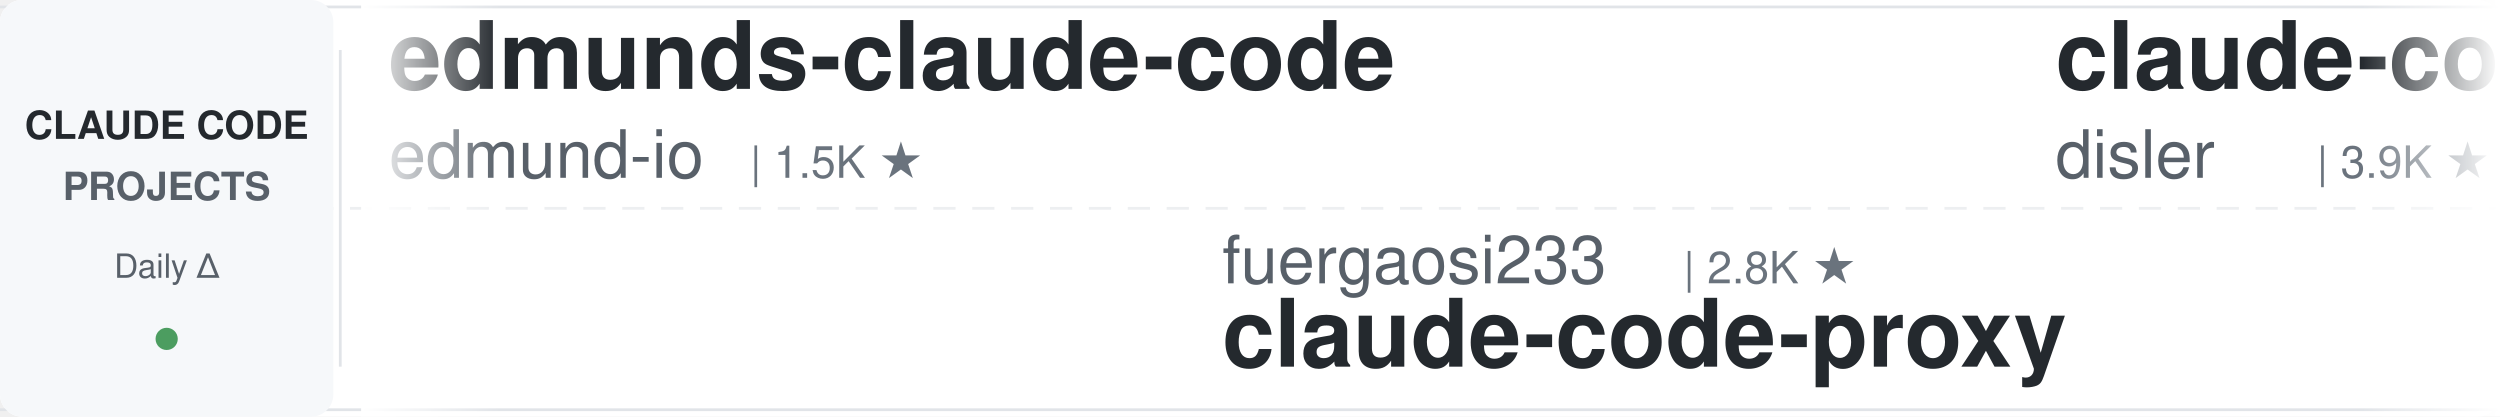
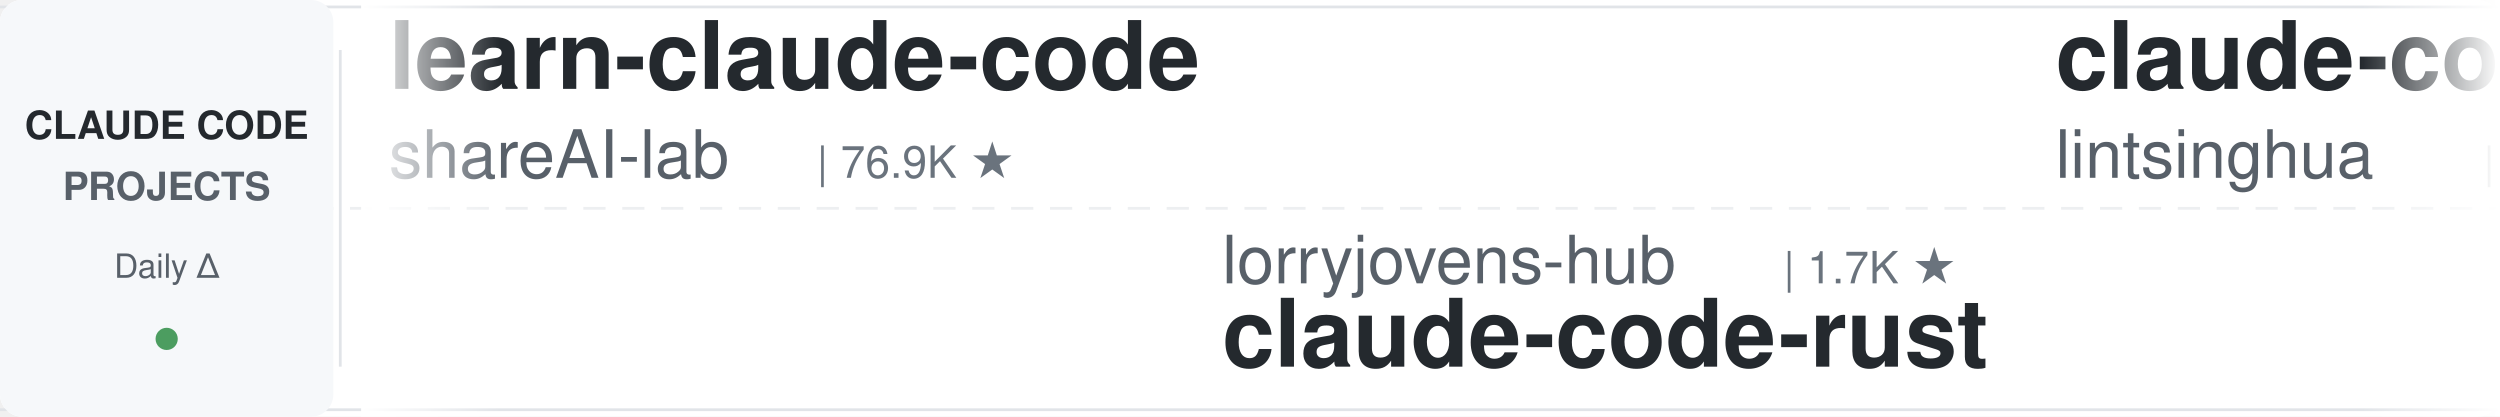
<svg xmlns="http://www.w3.org/2000/svg" width="900" height="150">
  <defs>
    <linearGradient id="leftFade" x1="0%" y1="0%" x2="100%" y2="0%">
      <stop offset="0%" style="stop-color:#ffffff;stop-opacity:1" />
      <stop offset="100%" style="stop-color:#ffffff;stop-opacity:0" />
    </linearGradient>
    <linearGradient id="rightFade" x1="0%" y1="0%" x2="100%" y2="0%">
      <stop offset="0%" style="stop-color:#ffffff;stop-opacity:0" />
      <stop offset="100%" style="stop-color:#ffffff;stop-opacity:1" />
    </linearGradient>
  </defs>
  <rect width="900" height="150" fill="#ffffff" rx="8" />
  <rect x="0" y="2" width="900" height="1" fill="#e1e4e8" />
  <rect x="0" y="147" width="900" height="1" fill="#e1e4e8" />
  <line x1="0" y1="75" x2="900" y2="75" stroke="#e1e4e8" stroke-width="1" stroke-dasharray="8 6" opacity="0.6" />
  <rect x="0" y="0" width="120" height="150" fill="#f6f8fa" rx="8" />
  <text x="60" y="50" font-family="-apple-system, BlinkMacSystemFont, 'Segoe UI', Helvetica, Arial, sans-serif" font-size="14" font-weight="600" fill="#24292e" text-anchor="middle">CLAUDE CODE</text>
  <text x="60" y="72" font-family="-apple-system, BlinkMacSystemFont, 'Segoe UI', Helvetica, Arial, sans-serif" font-size="14" font-weight="600" fill="#586069" text-anchor="middle">PROJECTS</text>
  <text x="60" y="100" font-family="-apple-system, BlinkMacSystemFont, 'Segoe UI', Helvetica, Arial, sans-serif" font-size="12" font-weight="500" fill="#586069" text-anchor="middle">Daily Δ</text>
  <circle cx="60" cy="122" r="4" fill="#22863a" opacity="0.8" />
  <rect x="122" y="18" width="1" height="114" fill="#e1e4e8" />
  <clipPath id="tickerClip">
    <rect x="130" y="0" width="770" height="150" />
  </clipPath>
  <g clip-path="url(#tickerClip)">
    <g id="tickerItems">
      <animateTransform attributeName="transform" attributeType="XML" type="translate" from="0 0" to="-3000 0" dur="54s" repeatCount="indefinite" />
      <g transform="translate(0, 0)">
-         <text x="140" y="32" font-family="-apple-system, BlinkMacSystemFont, 'Segoe UI', Helvetica, Arial, sans-serif" font-size="34" font-weight="600" fill="#24292e">edmunds-claude-code</text>
-         <text x="140" y="64" font-family="-apple-system, BlinkMacSystemFont, 'Segoe UI', Helvetica, Arial, sans-serif" font-size="24" font-weight="400" fill="#586069">edmund-io</text>
-         <text x="270" y="64" font-family="-apple-system, BlinkMacSystemFont, 'Segoe UI', Helvetica, Arial, sans-serif" font-size="16" font-weight="500" fill="#6a737d">| 1.5K ★</text>
+         <text x="140" y="32" font-family="-apple-system, BlinkMacSystemFont, 'Segoe UI', Helvetica, Arial, sans-serif" font-size="34" font-weight="600" fill="#24292e">learn-claude-code</text>
+         <text x="140" y="64" font-family="-apple-system, BlinkMacSystemFont, 'Segoe UI', Helvetica, Arial, sans-serif" font-size="24" font-weight="400" fill="#586069">shareAI-lab</text>
+         <text x="294" y="64" font-family="-apple-system, BlinkMacSystemFont, 'Segoe UI', Helvetica, Arial, sans-serif" font-size="16" font-weight="500" fill="#6a737d">| 76.9K ★</text>
      </g>
      <g transform="translate(300, 0)">
-         <text x="140" y="102" font-family="-apple-system, BlinkMacSystemFont, 'Segoe UI', Helvetica, Arial, sans-serif" font-size="24" font-weight="400" fill="#586069">fuergaosi233</text>
-         <text x="306" y="102" font-family="-apple-system, BlinkMacSystemFont, 'Segoe UI', Helvetica, Arial, sans-serif" font-size="16" font-weight="500" fill="#6a737d">| 2.8K ★</text>
-         <text x="140" y="132" font-family="-apple-system, BlinkMacSystemFont, 'Segoe UI', Helvetica, Arial, sans-serif" font-size="34" font-weight="600" fill="#24292e">claude-code-proxy</text>
+         <text x="140" y="102" font-family="-apple-system, BlinkMacSystemFont, 'Segoe UI', Helvetica, Arial, sans-serif" font-size="24" font-weight="400" fill="#586069">lorryjovens-hub</text>
+         <text x="342" y="102" font-family="-apple-system, BlinkMacSystemFont, 'Segoe UI', Helvetica, Arial, sans-serif" font-size="16" font-weight="500" fill="#6a737d">| 1.7K ★</text>
+         <text x="140" y="132" font-family="-apple-system, BlinkMacSystemFont, 'Segoe UI', Helvetica, Arial, sans-serif" font-size="34" font-weight="600" fill="#24292e">claude-code-rust</text>
      </g>
      <g transform="translate(600, 0)">
-         <text x="140" y="32" font-family="-apple-system, BlinkMacSystemFont, 'Segoe UI', Helvetica, Arial, sans-serif" font-size="34" font-weight="600" fill="#24292e">claude-code-hooks-master...</text>
-         <text x="140" y="64" font-family="-apple-system, BlinkMacSystemFont, 'Segoe UI', Helvetica, Arial, sans-serif" font-size="24" font-weight="400" fill="#586069">disler</text>
-         <text x="234" y="64" font-family="-apple-system, BlinkMacSystemFont, 'Segoe UI', Helvetica, Arial, sans-serif" font-size="16" font-weight="500" fill="#6a737d">| 3.9K ★</text>
+         <text x="140" y="32" font-family="-apple-system, BlinkMacSystemFont, 'Segoe UI', Helvetica, Arial, sans-serif" font-size="34" font-weight="600" fill="#24292e">claude-code-book</text>
+         <text x="140" y="64" font-family="-apple-system, BlinkMacSystemFont, 'Segoe UI', Helvetica, Arial, sans-serif" font-size="24" font-weight="400" fill="#586069">lintsinghua</text>
+         <text x="294" y="64" font-family="-apple-system, BlinkMacSystemFont, 'Segoe UI', Helvetica, Arial, sans-serif" font-size="16" font-weight="500" fill="#6a737d">| 4.2K ★</text>
      </g>
      <g transform="translate(900, 0)">
-         <text x="140" y="102" font-family="-apple-system, BlinkMacSystemFont, 'Segoe UI', Helvetica, Arial, sans-serif" font-size="24" font-weight="400" fill="#586069">musistudio</text>
-         <text x="282" y="102" font-family="-apple-system, BlinkMacSystemFont, 'Segoe UI', Helvetica, Arial, sans-serif" font-size="16" font-weight="500" fill="#6a737d">| 37.3K ★</text>
-         <text x="140" y="132" font-family="-apple-system, BlinkMacSystemFont, 'Segoe UI', Helvetica, Arial, sans-serif" font-size="34" font-weight="600" fill="#24292e">claude-code-router</text>
+         <text x="140" y="102" font-family="-apple-system, BlinkMacSystemFont, 'Segoe UI', Helvetica, Arial, sans-serif" font-size="24" font-weight="400" fill="#586069">centminmod</text>
+         <text x="282" y="102" font-family="-apple-system, BlinkMacSystemFont, 'Segoe UI', Helvetica, Arial, sans-serif" font-size="16" font-weight="500" fill="#6a737d">| 2.6K ★</text>
+         <text x="140" y="132" font-family="-apple-system, BlinkMacSystemFont, 'Segoe UI', Helvetica, Arial, sans-serif" font-size="34" font-weight="600" fill="#24292e">my-claude-code-setup</text>
      </g>
      <g transform="translate(1200, 0)">
-         <text x="140" y="32" font-family="-apple-system, BlinkMacSystemFont, 'Segoe UI', Helvetica, Arial, sans-serif" font-size="34" font-weight="600" fill="#24292e">claude-code-guide</text>
-         <text x="140" y="64" font-family="-apple-system, BlinkMacSystemFont, 'Segoe UI', Helvetica, Arial, sans-serif" font-size="24" font-weight="400" fill="#586069">Cranot</text>
-         <text x="234" y="64" font-family="-apple-system, BlinkMacSystemFont, 'Segoe UI', Helvetica, Arial, sans-serif" font-size="16" font-weight="500" fill="#6a737d">| 2.9K ★</text>
+         <text x="140" y="32" font-family="-apple-system, BlinkMacSystemFont, 'Segoe UI', Helvetica, Arial, sans-serif" font-size="34" font-weight="600" fill="#24292e">Claude-Code-Game-Studios</text>
+         <text x="140" y="64" font-family="-apple-system, BlinkMacSystemFont, 'Segoe UI', Helvetica, Arial, sans-serif" font-size="24" font-weight="400" fill="#586069">Donchitos</text>
+         <text x="270" y="64" font-family="-apple-system, BlinkMacSystemFont, 'Segoe UI', Helvetica, Arial, sans-serif" font-size="16" font-weight="500" fill="#6a737d">| 25.1K ★</text>
      </g>
      <g transform="translate(1500, 0)">
-         <text x="140" y="102" font-family="-apple-system, BlinkMacSystemFont, 'Segoe UI', Helvetica, Arial, sans-serif" font-size="24" font-weight="400" fill="#586069">OneRedOak</text>
-         <text x="270" y="102" font-family="-apple-system, BlinkMacSystemFont, 'Segoe UI', Helvetica, Arial, sans-serif" font-size="16" font-weight="500" fill="#6a737d">| 3.9K ★</text>
-         <text x="140" y="132" font-family="-apple-system, BlinkMacSystemFont, 'Segoe UI', Helvetica, Arial, sans-serif" font-size="34" font-weight="600" fill="#24292e">claude-code-workflows</text>
+         <text x="140" y="102" font-family="-apple-system, BlinkMacSystemFont, 'Segoe UI', Helvetica, Arial, sans-serif" font-size="24" font-weight="400" fill="#586069">simonw</text>
+         <text x="234" y="102" font-family="-apple-system, BlinkMacSystemFont, 'Segoe UI', Helvetica, Arial, sans-serif" font-size="16" font-weight="500" fill="#6a737d">| 1.7K ★</text>
+         <text x="140" y="132" font-family="-apple-system, BlinkMacSystemFont, 'Segoe UI', Helvetica, Arial, sans-serif" font-size="34" font-weight="600" fill="#24292e">claude-code-transcripts</text>
      </g>
      <g transform="translate(1800, 0)">
-         <text x="140" y="32" font-family="-apple-system, BlinkMacSystemFont, 'Segoe UI', Helvetica, Arial, sans-serif" font-size="34" font-weight="600" fill="#24292e">claude-code-rust</text>
-         <text x="140" y="64" font-family="-apple-system, BlinkMacSystemFont, 'Segoe UI', Helvetica, Arial, sans-serif" font-size="24" font-weight="400" fill="#586069">lorryjovens-hub</text>
-         <text x="342" y="64" font-family="-apple-system, BlinkMacSystemFont, 'Segoe UI', Helvetica, Arial, sans-serif" font-size="16" font-weight="500" fill="#6a737d">| 1.7K ★</text>
+         <text x="140" y="32" font-family="-apple-system, BlinkMacSystemFont, 'Segoe UI', Helvetica, Arial, sans-serif" font-size="34" font-weight="600" fill="#24292e">Open-ClaudeCode</text>
+         <text x="140" y="64" font-family="-apple-system, BlinkMacSystemFont, 'Segoe UI', Helvetica, Arial, sans-serif" font-size="24" font-weight="400" fill="#586069">LING71671</text>
+         <text x="270" y="64" font-family="-apple-system, BlinkMacSystemFont, 'Segoe UI', Helvetica, Arial, sans-serif" font-size="16" font-weight="500" fill="#6a737d">| 951 ★</text>
      </g>
      <g transform="translate(2100, 0)">
-         <text x="140" y="102" font-family="-apple-system, BlinkMacSystemFont, 'Segoe UI', Helvetica, Arial, sans-serif" font-size="24" font-weight="400" fill="#586069">wanshuiyin</text>
-         <text x="282" y="102" font-family="-apple-system, BlinkMacSystemFont, 'Segoe UI', Helvetica, Arial, sans-serif" font-size="16" font-weight="500" fill="#6a737d">| 16.2K ★</text>
-         <text x="140" y="132" font-family="-apple-system, BlinkMacSystemFont, 'Segoe UI', Helvetica, Arial, sans-serif" font-size="34" font-weight="600" fill="#24292e">Auto-claude-code-researc...</text>
+         <text x="140" y="102" font-family="-apple-system, BlinkMacSystemFont, 'Segoe UI', Helvetica, Arial, sans-serif" font-size="24" font-weight="400" fill="#586069">VoltAgent</text>
+         <text x="270" y="102" font-family="-apple-system, BlinkMacSystemFont, 'Segoe UI', Helvetica, Arial, sans-serif" font-size="16" font-weight="500" fill="#6a737d">| 25.1K ★</text>
+         <text x="140" y="132" font-family="-apple-system, BlinkMacSystemFont, 'Segoe UI', Helvetica, Arial, sans-serif" font-size="34" font-weight="600" fill="#24292e">awesome-claude-code-suba...</text>
      </g>
      <g transform="translate(2400, 0)">
-         <text x="140" y="32" font-family="-apple-system, BlinkMacSystemFont, 'Segoe UI', Helvetica, Arial, sans-serif" font-size="34" font-weight="600" fill="#24292e">claude-code-source-build</text>
-         <text x="140" y="64" font-family="-apple-system, BlinkMacSystemFont, 'Segoe UI', Helvetica, Arial, sans-serif" font-size="24" font-weight="400" fill="#586069">andrew-kramer-inno</text>
-         <text x="378" y="64" font-family="-apple-system, BlinkMacSystemFont, 'Segoe UI', Helvetica, Arial, sans-serif" font-size="16" font-weight="500" fill="#6a737d">| 596 ★</text>
+         <text x="140" y="32" font-family="-apple-system, BlinkMacSystemFont, 'Segoe UI', Helvetica, Arial, sans-serif" font-size="34" font-weight="600" fill="#24292e">andrej-karpathy-skills</text>
+         <text x="140" y="64" font-family="-apple-system, BlinkMacSystemFont, 'Segoe UI', Helvetica, Arial, sans-serif" font-size="24" font-weight="400" fill="#586069">multica-ai</text>
+         <text x="282" y="64" font-family="-apple-system, BlinkMacSystemFont, 'Segoe UI', Helvetica, Arial, sans-serif" font-size="16" font-weight="500" fill="#6a737d">| 213.3K ★</text>
      </g>
      <g transform="translate(2700, 0)">
-         <text x="140" y="102" font-family="-apple-system, BlinkMacSystemFont, 'Segoe UI', Helvetica, Arial, sans-serif" font-size="24" font-weight="400" fill="#586069">Piebald-AI</text>
-         <text x="282" y="102" font-family="-apple-system, BlinkMacSystemFont, 'Segoe UI', Helvetica, Arial, sans-serif" font-size="16" font-weight="500" fill="#6a737d">| 12.7K ★</text>
-         <text x="140" y="132" font-family="-apple-system, BlinkMacSystemFont, 'Segoe UI', Helvetica, Arial, sans-serif" font-size="34" font-weight="600" fill="#24292e">claude-code-system-promp...</text>
+         <text x="140" y="102" font-family="-apple-system, BlinkMacSystemFont, 'Segoe UI', Helvetica, Arial, sans-serif" font-size="24" font-weight="400" fill="#586069">Cranot</text>
+         <text x="234" y="102" font-family="-apple-system, BlinkMacSystemFont, 'Segoe UI', Helvetica, Arial, sans-serif" font-size="16" font-weight="500" fill="#6a737d">| 2.9K ★</text>
+         <text x="140" y="132" font-family="-apple-system, BlinkMacSystemFont, 'Segoe UI', Helvetica, Arial, sans-serif" font-size="34" font-weight="600" fill="#24292e">claude-code-guide</text>
      </g>
      <g transform="translate(3000, 0)">
-         <text x="140" y="32" font-family="-apple-system, BlinkMacSystemFont, 'Segoe UI', Helvetica, Arial, sans-serif" font-size="34" font-weight="600" fill="#24292e">edmunds-claude-code</text>
-         <text x="140" y="64" font-family="-apple-system, BlinkMacSystemFont, 'Segoe UI', Helvetica, Arial, sans-serif" font-size="24" font-weight="400" fill="#586069">edmund-io</text>
-         <text x="270" y="64" font-family="-apple-system, BlinkMacSystemFont, 'Segoe UI', Helvetica, Arial, sans-serif" font-size="16" font-weight="500" fill="#6a737d">| 1.5K ★</text>
+         <text x="140" y="32" font-family="-apple-system, BlinkMacSystemFont, 'Segoe UI', Helvetica, Arial, sans-serif" font-size="34" font-weight="600" fill="#24292e">learn-claude-code</text>
+         <text x="140" y="64" font-family="-apple-system, BlinkMacSystemFont, 'Segoe UI', Helvetica, Arial, sans-serif" font-size="24" font-weight="400" fill="#586069">shareAI-lab</text>
+         <text x="294" y="64" font-family="-apple-system, BlinkMacSystemFont, 'Segoe UI', Helvetica, Arial, sans-serif" font-size="16" font-weight="500" fill="#6a737d">| 76.9K ★</text>
      </g>
      <g transform="translate(3300, 0)">
-         <text x="140" y="102" font-family="-apple-system, BlinkMacSystemFont, 'Segoe UI', Helvetica, Arial, sans-serif" font-size="24" font-weight="400" fill="#586069">fuergaosi233</text>
-         <text x="306" y="102" font-family="-apple-system, BlinkMacSystemFont, 'Segoe UI', Helvetica, Arial, sans-serif" font-size="16" font-weight="500" fill="#6a737d">| 2.8K ★</text>
-         <text x="140" y="132" font-family="-apple-system, BlinkMacSystemFont, 'Segoe UI', Helvetica, Arial, sans-serif" font-size="34" font-weight="600" fill="#24292e">claude-code-proxy</text>
+         <text x="140" y="102" font-family="-apple-system, BlinkMacSystemFont, 'Segoe UI', Helvetica, Arial, sans-serif" font-size="24" font-weight="400" fill="#586069">lorryjovens-hub</text>
+         <text x="342" y="102" font-family="-apple-system, BlinkMacSystemFont, 'Segoe UI', Helvetica, Arial, sans-serif" font-size="16" font-weight="500" fill="#6a737d">| 1.7K ★</text>
+         <text x="140" y="132" font-family="-apple-system, BlinkMacSystemFont, 'Segoe UI', Helvetica, Arial, sans-serif" font-size="34" font-weight="600" fill="#24292e">claude-code-rust</text>
      </g>
      <g transform="translate(3600, 0)">
-         <text x="140" y="32" font-family="-apple-system, BlinkMacSystemFont, 'Segoe UI', Helvetica, Arial, sans-serif" font-size="34" font-weight="600" fill="#24292e">claude-code-hooks-master...</text>
-         <text x="140" y="64" font-family="-apple-system, BlinkMacSystemFont, 'Segoe UI', Helvetica, Arial, sans-serif" font-size="24" font-weight="400" fill="#586069">disler</text>
-         <text x="234" y="64" font-family="-apple-system, BlinkMacSystemFont, 'Segoe UI', Helvetica, Arial, sans-serif" font-size="16" font-weight="500" fill="#6a737d">| 3.9K ★</text>
+         <text x="140" y="32" font-family="-apple-system, BlinkMacSystemFont, 'Segoe UI', Helvetica, Arial, sans-serif" font-size="34" font-weight="600" fill="#24292e">claude-code-book</text>
+         <text x="140" y="64" font-family="-apple-system, BlinkMacSystemFont, 'Segoe UI', Helvetica, Arial, sans-serif" font-size="24" font-weight="400" fill="#586069">lintsinghua</text>
+         <text x="294" y="64" font-family="-apple-system, BlinkMacSystemFont, 'Segoe UI', Helvetica, Arial, sans-serif" font-size="16" font-weight="500" fill="#6a737d">| 4.2K ★</text>
      </g>
      <g transform="translate(3900, 0)">
-         <text x="140" y="102" font-family="-apple-system, BlinkMacSystemFont, 'Segoe UI', Helvetica, Arial, sans-serif" font-size="24" font-weight="400" fill="#586069">musistudio</text>
-         <text x="282" y="102" font-family="-apple-system, BlinkMacSystemFont, 'Segoe UI', Helvetica, Arial, sans-serif" font-size="16" font-weight="500" fill="#6a737d">| 37.3K ★</text>
-         <text x="140" y="132" font-family="-apple-system, BlinkMacSystemFont, 'Segoe UI', Helvetica, Arial, sans-serif" font-size="34" font-weight="600" fill="#24292e">claude-code-router</text>
+         <text x="140" y="102" font-family="-apple-system, BlinkMacSystemFont, 'Segoe UI', Helvetica, Arial, sans-serif" font-size="24" font-weight="400" fill="#586069">centminmod</text>
+         <text x="282" y="102" font-family="-apple-system, BlinkMacSystemFont, 'Segoe UI', Helvetica, Arial, sans-serif" font-size="16" font-weight="500" fill="#6a737d">| 2.6K ★</text>
+         <text x="140" y="132" font-family="-apple-system, BlinkMacSystemFont, 'Segoe UI', Helvetica, Arial, sans-serif" font-size="34" font-weight="600" fill="#24292e">my-claude-code-setup</text>
      </g>
    </g>
  </g>
  <rect x="130" y="0" width="50" height="150" fill="url(#leftFade)" />
  <rect x="850" y="0" width="50" height="150" fill="url(#rightFade)" />
</svg>
